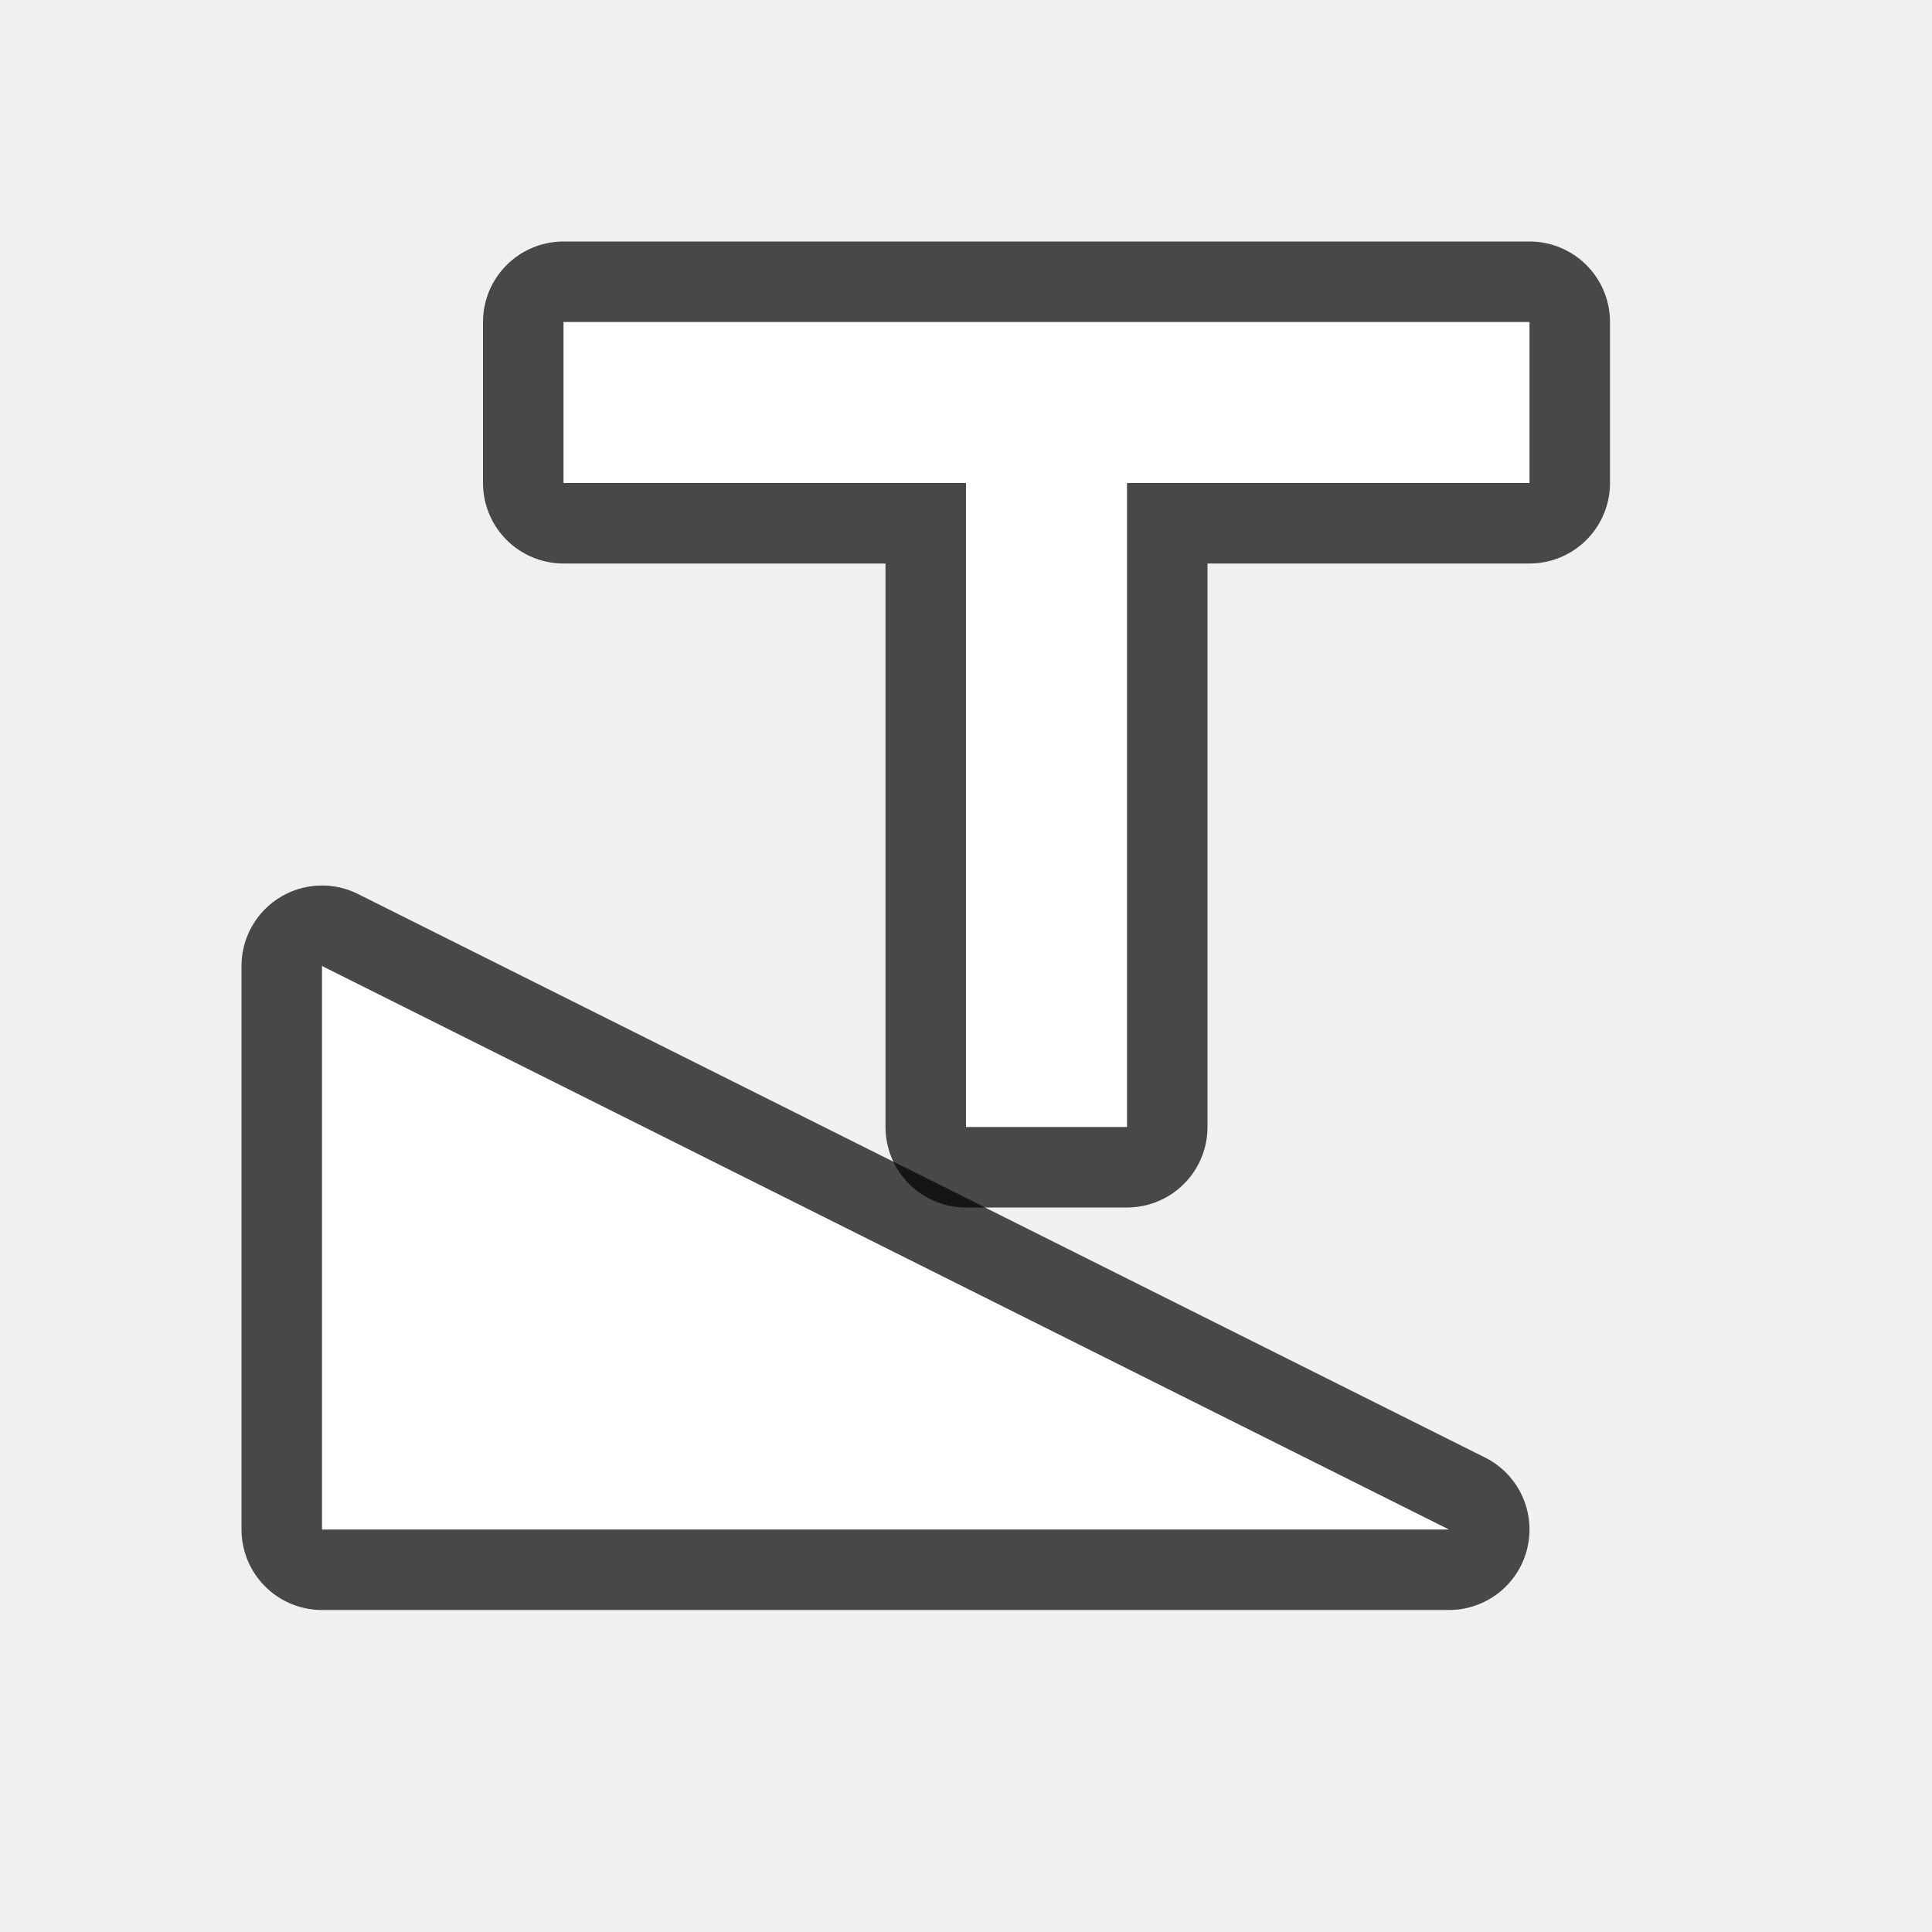
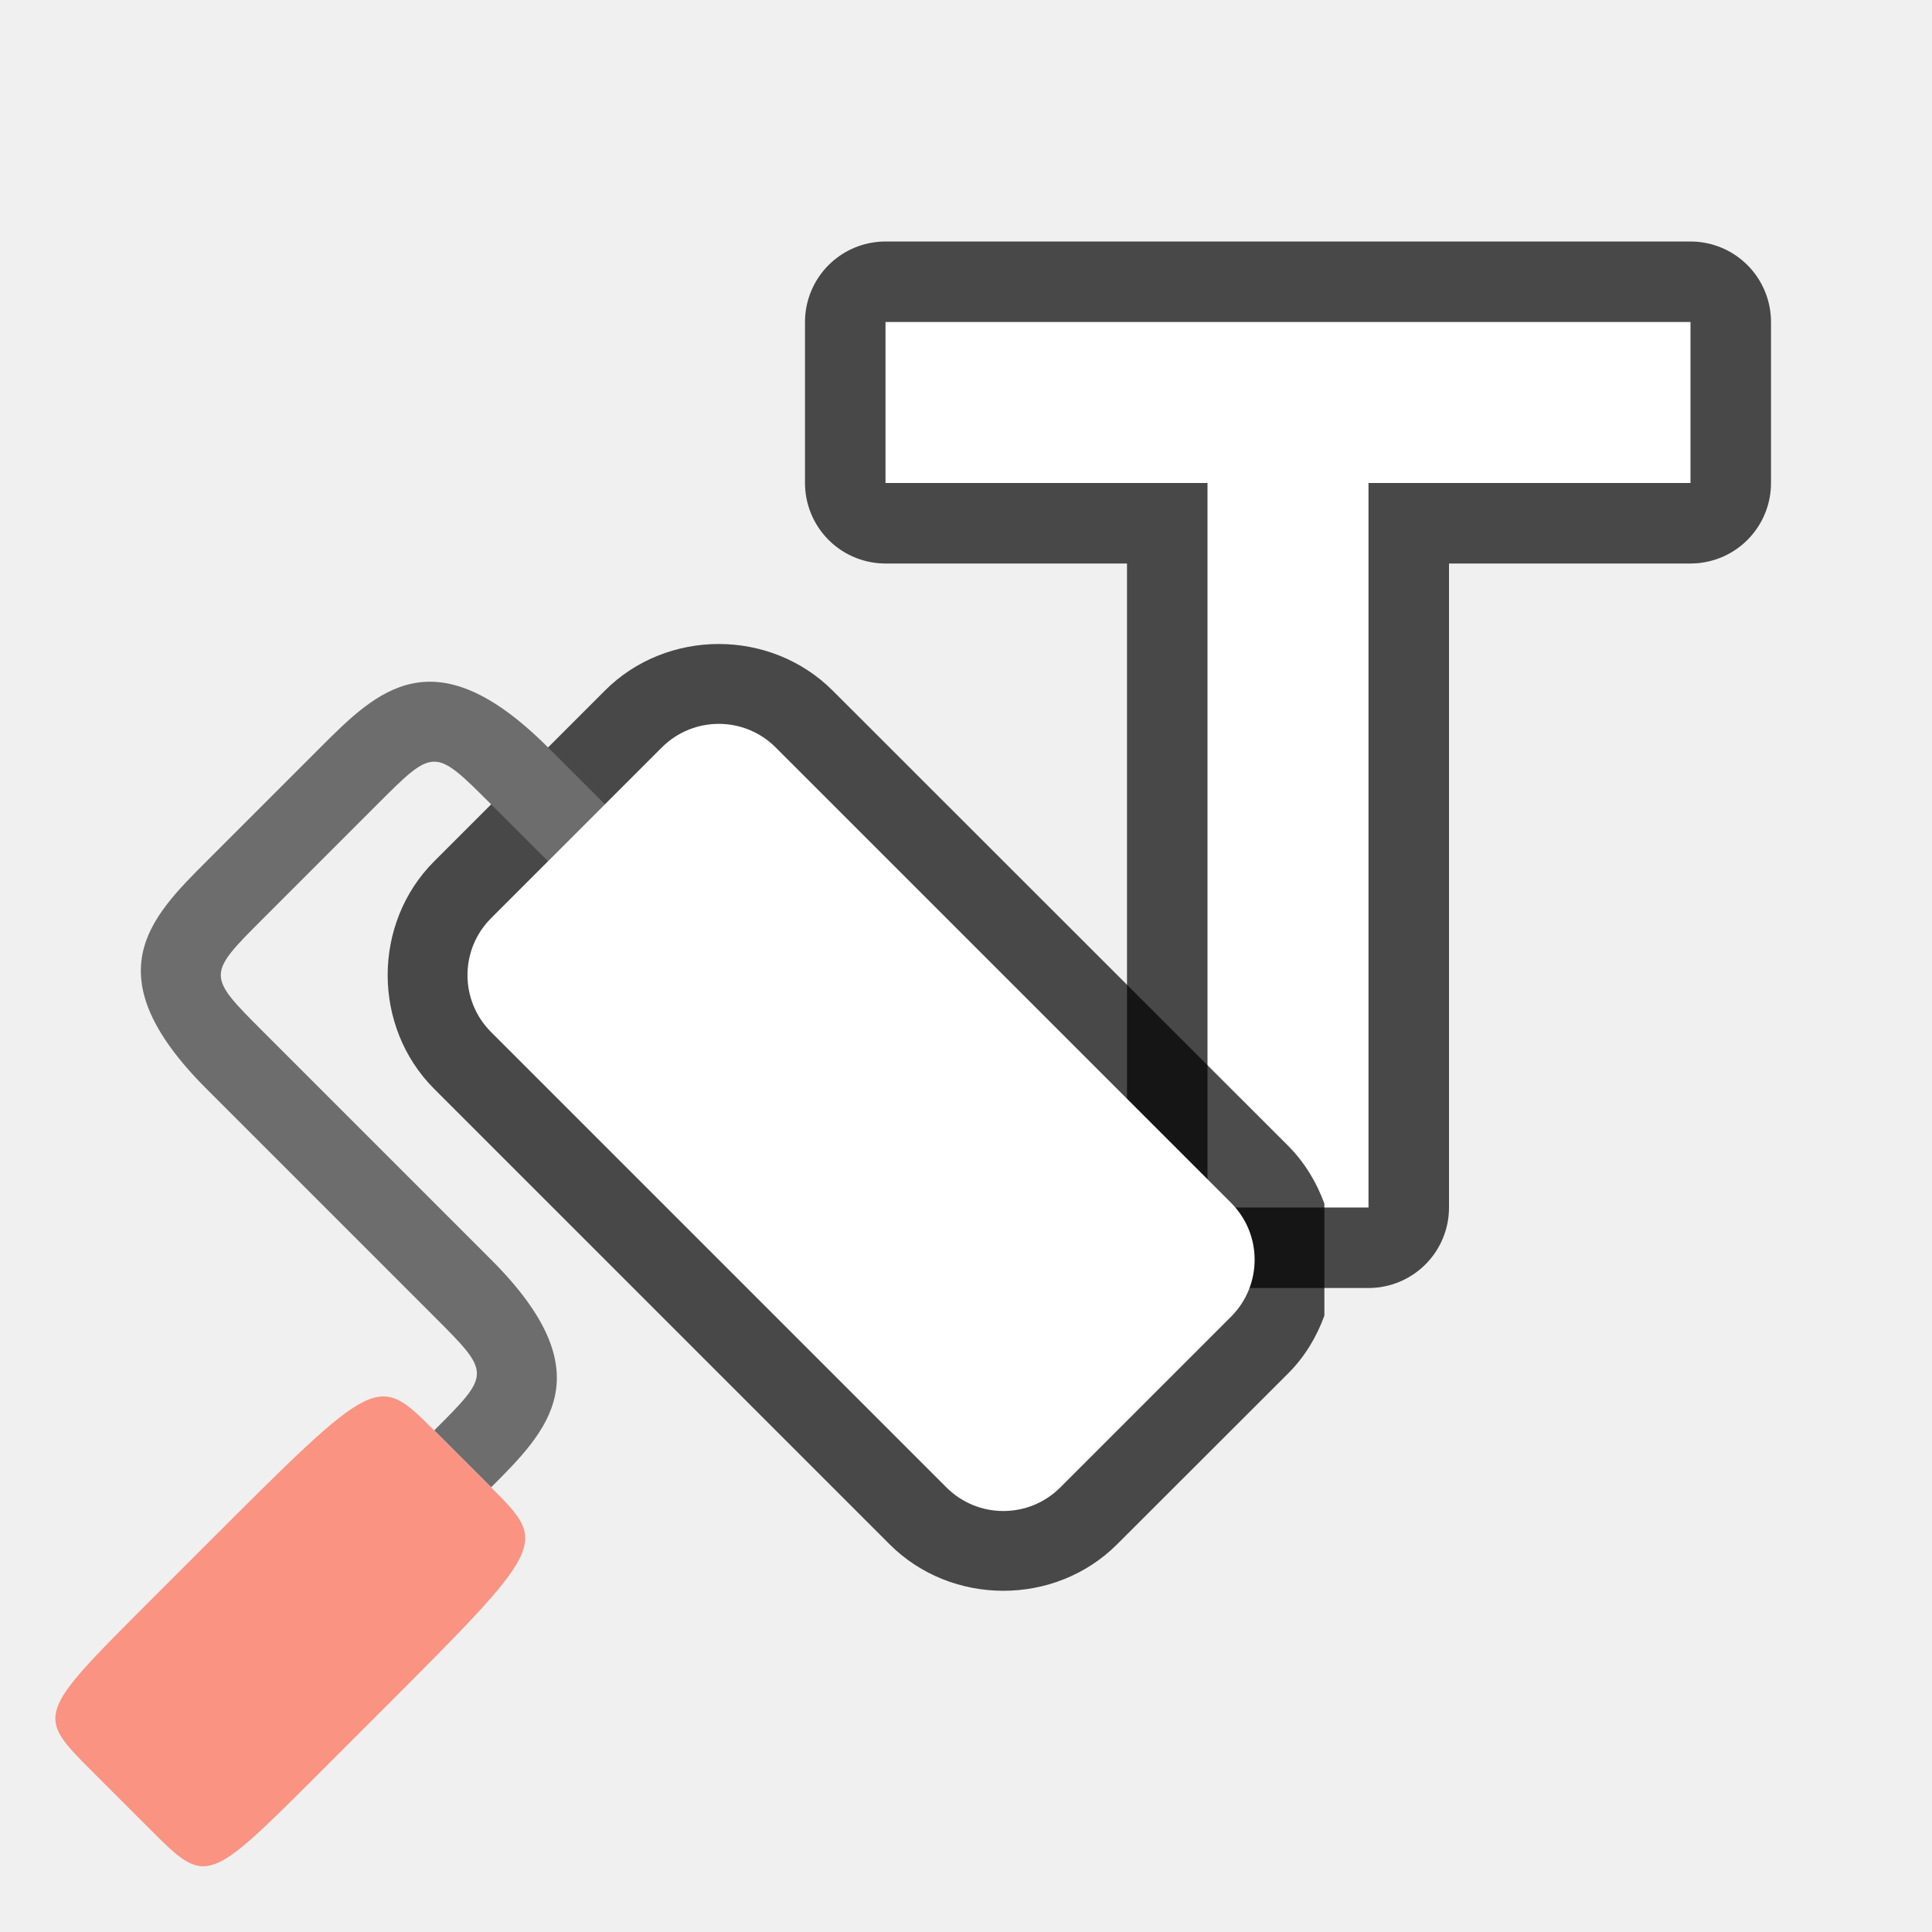
<svg xmlns="http://www.w3.org/2000/svg" viewBox="0 0 24 24" version="1.1" id="svg4">
  <defs id="defs8" />
-   <path style="fill:#000000;fill-opacity:1;stroke:#000000;opacity:0.7;stroke-width:2;stroke-miterlimit:4;stroke-dasharray:none;stroke-linejoin:round" id="path819" d="m 19,4 v 2 H 14 V 14 H 12 V 6 H 7 v -2 z" />
-   <path id="path829" d="M 18,19 4,12 v 7 z" style="opacity:0.7;fill:#000000;fill-opacity:1;stroke:#000000;stroke-width:2;stroke-linecap:butt;stroke-linejoin:round;stroke-miterlimit:4;stroke-dasharray:none;stroke-opacity:1" />
-   <path d="m 19,4 v 2 H 14 V 14 H 12 V 6 H 7 v -2 z" id="path2" style="fill:#ffffff;fill-opacity:1" />
-   <path style="opacity:1;fill:#ffffff;fill-opacity:1;stroke:none;stroke-width:1px;stroke-linecap:butt;stroke-linejoin:miter;stroke-opacity:1" d="M 18,19 4,12 v 7 z" id="path827" />
+   <path style="opacity:0.7;fill:#000000;fill-opacity:1;stroke:#000000;stroke-width:2;stroke-linejoin:round;stroke-miterlimit:4;stroke-dasharray:none" id="path822" d="m 11,4 v 2 h 4 v 9 h 2 V 6 h 4 V 4 Z" />
+   <path d="m 11,4 v 2 h 4 v 9 h 2 V 6 h 4 V 4 Z" id="path2" style="fill:#ffffff;fill-opacity:1" />
+   <path id="path915" style="color:#000000;font-style:normal;font-variant:normal;font-weight:normal;font-stretch:normal;font-size:medium;line-height:normal;font-family:sans-serif;font-variant-ligatures:normal;font-variant-position:normal;font-variant-caps:normal;font-variant-numeric:normal;font-variant-alternates:normal;font-variant-east-asian:normal;font-feature-settings:normal;font-variation-settings:normal;text-indent:0;text-align:start;text-decoration:none;text-decoration-line:none;text-decoration-style:solid;text-decoration-color:#000000;letter-spacing:normal;word-spacing:normal;text-transform:none;writing-mode:lr-tb;direction:ltr;text-orientation:mixed;dominant-baseline:auto;baseline-shift:baseline;text-anchor:start;white-space:normal;shape-padding:0;shape-margin:0;inline-size:0;clip-rule:nonzero;display:inline;overflow:visible;visibility:visible;opacity:0.7;isolation:auto;mix-blend-mode:normal;color-interpolation:sRGB;color-interpolation-filters:linearRGB;solid-color:#000000;solid-opacity:1;vector-effect:none;fill:#000000;fill-opacity:1;fill-rule:evenodd;stroke:none;stroke-width:2;stroke-linecap:butt;stroke-linejoin:round;stroke-miterlimit:4;stroke-dasharray:none;stroke-dashoffset:0;stroke-opacity:1;color-rendering:auto;image-rendering:auto;shape-rendering:auto;text-rendering:auto;enable-background:accumulate;stop-color:#000000" d="M 8.929,8 C 8.414,8 7.9,8.193 7.515,8.578 L 5.394,10.699 c -0.771,0.771 -0.771,2.057 0,2.828 l 5.656,5.656 c 0.771,0.771 2.057,0.771 2.828,0 L 16.001,17.062 c 0.209,-0.209 0.355,-0.455 0.451,-0.719 v -1.391 c -0.096,-0.263 -0.243,-0.51 -0.451,-0.719 L 10.343,8.578 C 9.957,8.193 9.443,8 8.929,8 Z m 0,1.992 5.658,5.656 -2.123,2.121 -5.656,-5.656 z" />
+   <path style="fill:#6d6d6d;fill-opacity:1;stroke:none;stroke-width:1px;stroke-linecap:butt;stroke-linejoin:miter;stroke-opacity:1" d="M 7.515,9.992 6.808,9.285 c -1.414,-1.414 -2.121,-0.707 -2.828,0 l -1.414,1.414 c -0.707,0.707 -1.414,1.414 0,2.828 l 2.828,2.828 c 0.707,0.707 0.707,0.707 1e-6,1.414 l 0.707,0.707 c 0.707,-0.707 1.414,-1.414 0,-2.828 l -2.828,-2.828 c -0.707,-0.707 -0.707,-0.707 0,-1.414 l 1.414,-1.414 c 0.707,-0.707 0.707,-0.707 1.414,0 L 6.808,10.699 7.515,9.992" id="path823" />
+   <path style="fill:#fa9381;fill-opacity:1;stroke:none;stroke-width:1px;stroke-linecap:butt;stroke-linejoin:miter;stroke-opacity:1" d="m 6.101,18.477 -0.707,-0.707 c -0.707,-0.707 -0.707,-0.707 -2.828,1.414 l -0.707,0.707 c -1.414,1.414 -1.414,1.414 -0.707,2.121 l 0.707,0.707 c 0.707,0.707 0.707,0.707 2.121,-0.707 l 0.707,-0.707 c 2.121,-2.121 2.121,-2.121 1.414,-2.828 z" id="path827" />
+   <rect ry="1" y="-0.248" x="-22.379" height="5" width="10" id="rect829" style="opacity:1;fill:#ffffff;fill-opacity:1;fill-rule:evenodd;stroke:none;stroke-width:2;stroke-linecap:butt;stroke-linejoin:round;stroke-miterlimit:4;stroke-dasharray:none;stroke-opacity:1" rx="1" transform="matrix(-0.7071068,-0.7071068,-0.7071068,0.7071068,0,0)" />
</svg>
